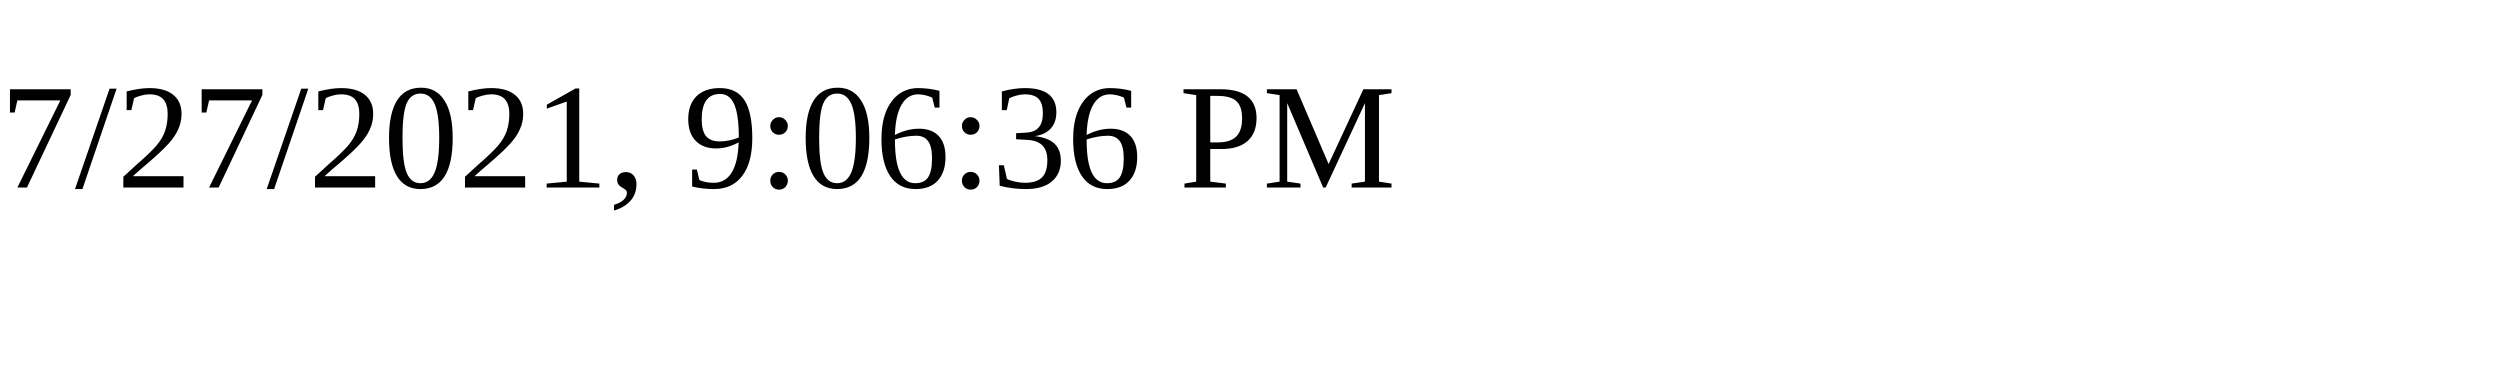
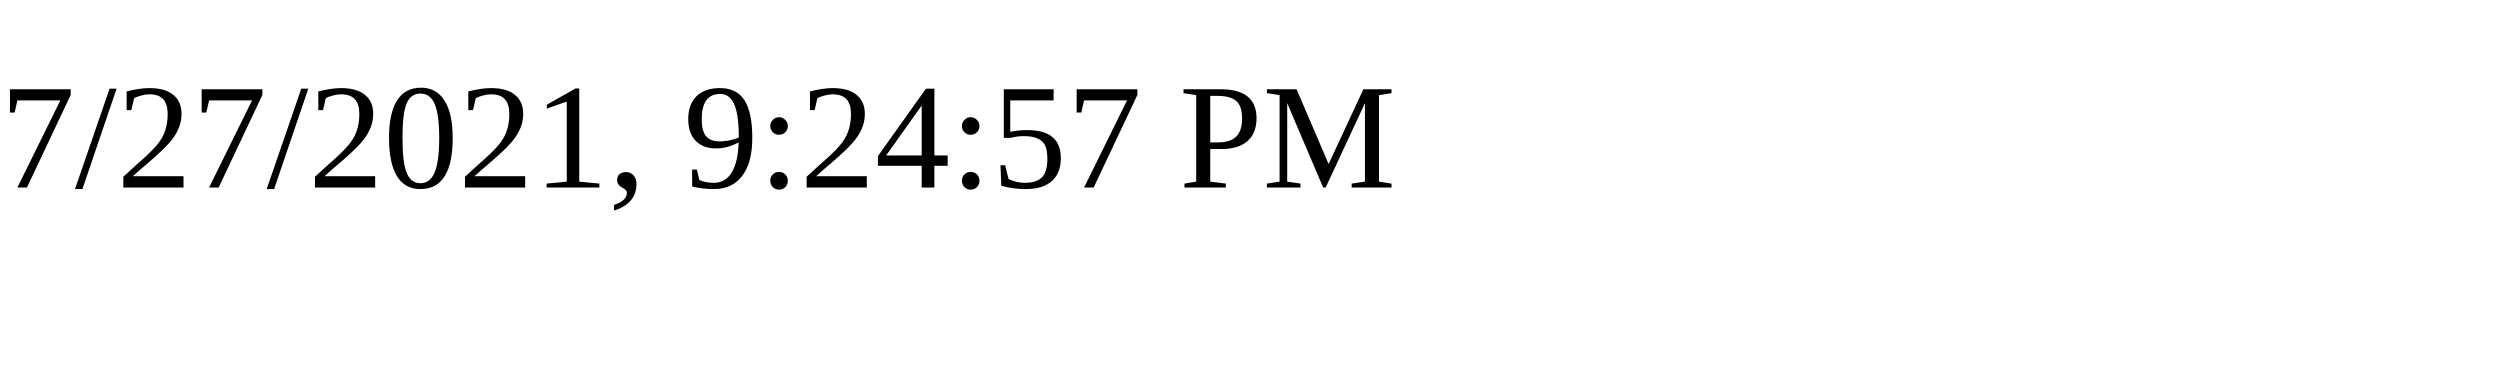
<svg xmlns="http://www.w3.org/2000/svg" height="30" width="200">
-   <text x="0" y="15">7/27/2021, 9:06:36 PM</text>
+   <text x="0" y="15">7/27/2021, 9:24:57 PM</text>
</svg>
